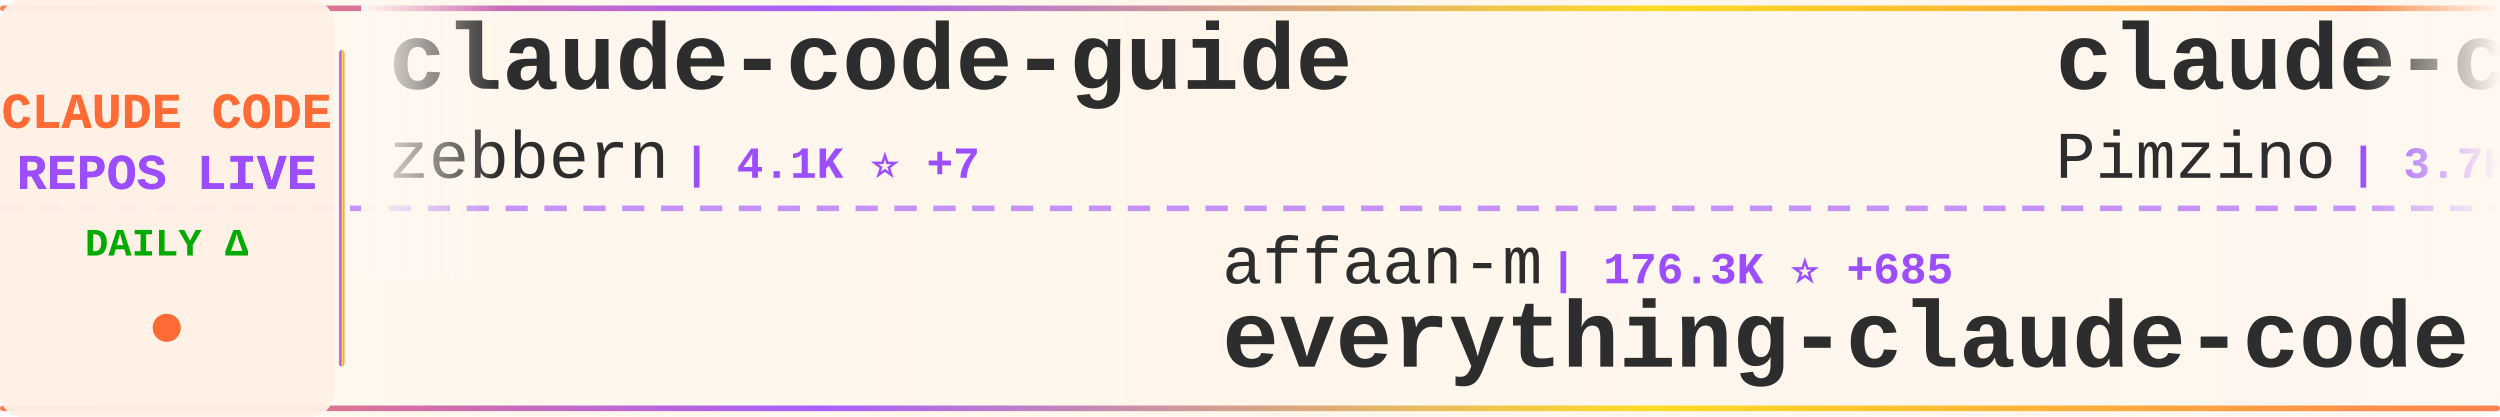
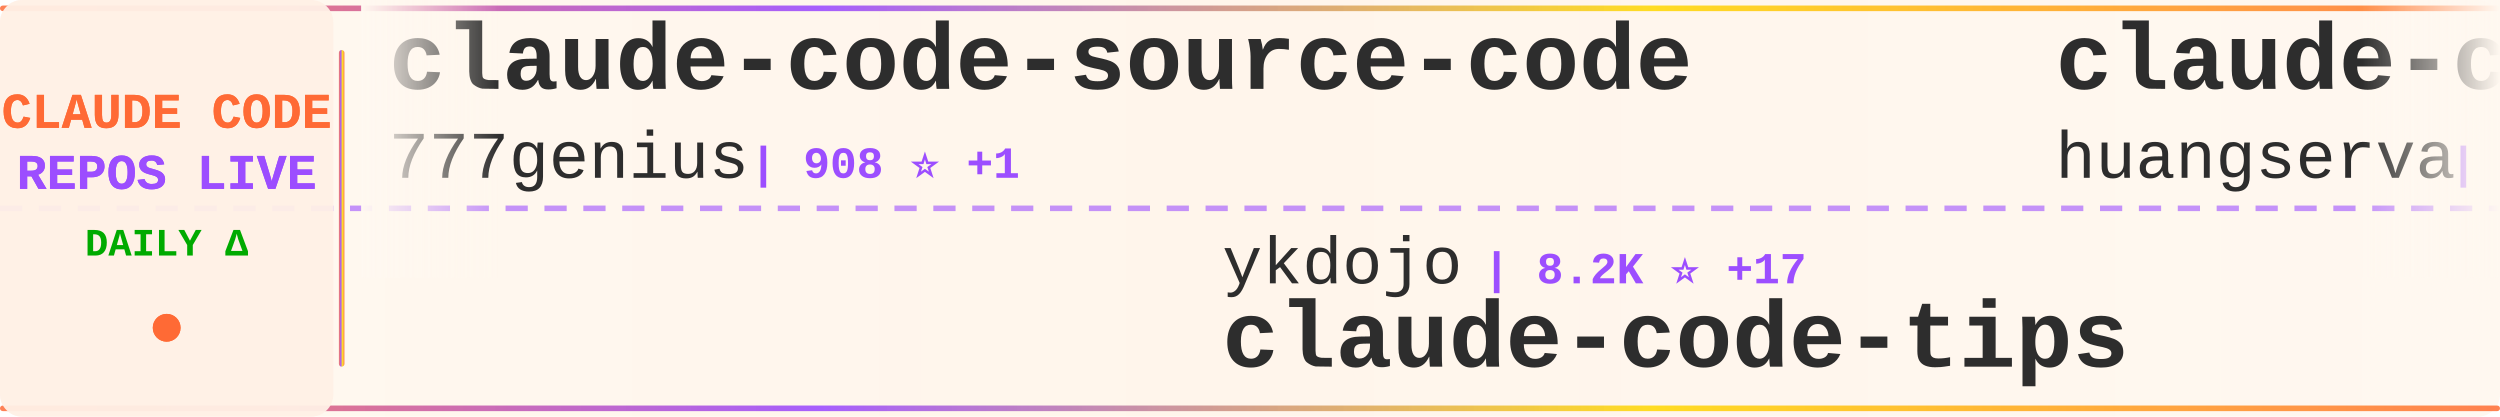
<svg xmlns="http://www.w3.org/2000/svg" width="900" height="150">
  <defs>
    <linearGradient id="tickerBg" x1="0%" y1="0%" x2="100%" y2="0%">
      <stop offset="0%" style="stop-color:#fff8f0;stop-opacity:0.98" />
      <stop offset="50%" style="stop-color:#fff5eb;stop-opacity:1" />
      <stop offset="100%" style="stop-color:#fff8f0;stop-opacity:0.98" />
    </linearGradient>
    <linearGradient id="borderGrad" x1="0%" y1="0%" x2="100%" y2="0%">
      <stop offset="0%" style="stop-color:#FF6B35;stop-opacity:0.85">
        <animate attributeName="stop-opacity" values="0.85;1;0.85" dur="2s" repeatCount="indefinite" />
      </stop>
      <stop offset="33%" style="stop-color:#9C4EFF;stop-opacity:0.9">
        <animate attributeName="stop-opacity" values="0.9;1;0.9" dur="2.2s" repeatCount="indefinite" />
      </stop>
      <stop offset="66%" style="stop-color:#FFD700;stop-opacity:0.85">
        <animate attributeName="stop-opacity" values="0.85;1;0.85" dur="1.8s" repeatCount="indefinite" />
      </stop>
      <stop offset="100%" style="stop-color:#FF6B35;stop-opacity:0.85">
        <animate attributeName="stop-opacity" values="0.85;1;0.85" dur="2s" repeatCount="indefinite" />
      </stop>
    </linearGradient>
    <filter id="textGlow">
      <feGaussianBlur stdDeviation="0.15" result="coloredBlur" />
      <feMerge>
        <feMergeNode in="coloredBlur" />
        <feMergeNode in="SourceGraphic" />
      </feMerge>
    </filter>
    <filter id="metricGlow">
      <feGaussianBlur stdDeviation="0.2" result="coloredBlur" />
      <feMerge>
        <feMergeNode in="coloredBlur" />
        <feMergeNode in="SourceGraphic" />
      </feMerge>
    </filter>
    <linearGradient id="leftFade" x1="0%" y1="0%" x2="100%" y2="0%">
      <stop offset="0%" style="stop-color:#fff8f0;stop-opacity:1" />
      <stop offset="100%" style="stop-color:#fff8f0;stop-opacity:0" />
    </linearGradient>
    <linearGradient id="rightFade" x1="0%" y1="0%" x2="100%" y2="0%">
      <stop offset="0%" style="stop-color:#fff8f0;stop-opacity:0" />
      <stop offset="100%" style="stop-color:#fff8f0;stop-opacity:1" />
    </linearGradient>
  </defs>
  <rect width="900" height="150" fill="url(#tickerBg)" rx="8" />
  <rect x="0" y="2" width="900" height="2" fill="url(#borderGrad)" rx="1" />
  <rect x="0" y="146" width="900" height="2" fill="url(#borderGrad)" rx="1" />
  <line x1="0" y1="75" x2="900" y2="75" stroke="#9C4EFF" stroke-width="2" stroke-dasharray="8 6" opacity="0.6" />
  <rect x="0" y="0" width="120" height="150" fill="#fff0e6" opacity="0.95" rx="8" />
  <text x="60" y="46" font-family="'Courier New', monospace" font-size="18" font-weight="bold" fill="#FF6B35" text-anchor="middle" filter="url(#textGlow)">
    CLAUDE CODE
  </text>
  <text x="60" y="68" font-family="'Courier New', monospace" font-size="18" font-weight="bold" fill="#9C4EFF" text-anchor="middle" filter="url(#textGlow)">
    REPOS LIVE
  </text>
  <text x="60" y="92" font-family="'Courier New', monospace" font-size="14" font-weight="bold" fill="#00aa00" text-anchor="middle">
    DAILY Δ
  </text>
  <circle cx="60" cy="118" r="5" fill="#FF6B35" filter="url(#metricGlow)">
    <animate attributeName="r" values="4;6;4" dur="1.5s" repeatCount="indefinite" />
    <animate attributeName="opacity" values="0.6;1;0.6" dur="1.5s" repeatCount="indefinite" />
  </circle>
  <rect x="122" y="18" width="2" height="114" fill="url(#borderGrad)" rx="1" />
  <clipPath id="tickerClip">
    <rect x="130" y="0" width="770" height="150" />
  </clipPath>
  <g clip-path="url(#tickerClip)">
    <g id="tickerItems">
      <animateTransform attributeName="transform" attributeType="XML" type="translate" from="0 0" to="-3000 0" dur="54s" repeatCount="indefinite" />
      <g transform="translate(0, 0)">
-         <text x="140" y="32" font-family="'Courier New', monospace" font-size="34" font-weight="bold" fill="#2d2d2d">claude-code-guide</text>
-         <text x="140" y="64" font-family="'Courier New', monospace" font-size="24" font-weight="normal" fill="#2d2d2d" opacity="1.0">zebbern</text>
-         <text x="246" y="64" font-family="'Courier New', monospace" font-size="16" font-weight="bold" fill="#9C4EFF"> | 4.1K ⭐ +7</text>
+         <text x="140" y="32" font-family="'Courier New', monospace" font-size="34" font-weight="bold" fill="#2d2d2d">claude-code-source-code</text>
+         <text x="140" y="64" font-family="'Courier New', monospace" font-size="24" font-weight="normal" fill="#2d2d2d" opacity="1.0">777genius</text>
+         <text x="270" y="64" font-family="'Courier New', monospace" font-size="16" font-weight="bold" fill="#9C4EFF"> | 908 ⭐ +1</text>
      </g>
      <g transform="translate(300, 0)">
-         <text x="140" y="102" font-family="'Courier New', monospace" font-size="24" font-weight="normal" fill="#2d2d2d" opacity="1.0">affaan-m</text>
-         <text x="258" y="102" font-family="'Courier New', monospace" font-size="16" font-weight="bold" fill="#9C4EFF"> | 176.3K ⭐ +685</text>
-         <text x="140" y="132" font-family="'Courier New', monospace" font-size="34" font-weight="bold" fill="#2d2d2d">everything-claude-code</text>
+         <text x="140" y="102" font-family="'Courier New', monospace" font-size="24" font-weight="normal" fill="#2d2d2d" opacity="1.0">ykdojo</text>
+         <text x="234" y="102" font-family="'Courier New', monospace" font-size="16" font-weight="bold" fill="#9C4EFF"> | 8.2K ⭐ +17</text>
+         <text x="140" y="132" font-family="'Courier New', monospace" font-size="34" font-weight="bold" fill="#2d2d2d">claude-code-tips</text>
      </g>
      <g transform="translate(600, 0)">
-         <text x="140" y="32" font-family="'Courier New', monospace" font-size="34" font-weight="bold" fill="#2d2d2d">claude-code-spec-workflo...</text>
-         <text x="140" y="64" font-family="'Courier New', monospace" font-size="24" font-weight="normal" fill="#2d2d2d" opacity="1.0">Pimzino</text>
-         <text x="246" y="64" font-family="'Courier New', monospace" font-size="16" font-weight="bold" fill="#9C4EFF"> | 3.7K ⭐</text>
+         <text x="140" y="32" font-family="'Courier New', monospace" font-size="34" font-weight="bold" fill="#2d2d2d">claude-code-cli</text>
+         <text x="140" y="64" font-family="'Courier New', monospace" font-size="24" font-weight="normal" fill="#2d2d2d" opacity="1.0">huangserva</text>
+         <text x="282" y="64" font-family="'Courier New', monospace" font-size="16" font-weight="bold" fill="#9C4EFF"> | 577 ⭐ +1</text>
      </g>
      <g transform="translate(900, 0)">
-         <text x="140" y="102" font-family="'Courier New', monospace" font-size="24" font-weight="normal" fill="#2d2d2d" opacity="1.0">ChinaSiro</text>
-         <text x="270" y="102" font-family="'Courier New', monospace" font-size="16" font-weight="bold" fill="#9C4EFF"> | 9.1K ⭐ +12</text>
-         <text x="140" y="132" font-family="'Courier New', monospace" font-size="34" font-weight="bold" fill="#2d2d2d">claude-code-sourcemap</text>
+         <text x="140" y="102" font-family="'Courier New', monospace" font-size="24" font-weight="normal" fill="#2d2d2d" opacity="1.0">sugyan</text>
+         <text x="234" y="102" font-family="'Courier New', monospace" font-size="16" font-weight="bold" fill="#9C4EFF"> | 1.1K ⭐ +7</text>
+         <text x="140" y="132" font-family="'Courier New', monospace" font-size="34" font-weight="bold" fill="#2d2d2d">claude-code-webui</text>
      </g>
      <g transform="translate(1200, 0)">
-         <text x="140" y="32" font-family="'Courier New', monospace" font-size="34" font-weight="bold" fill="#2d2d2d">claude-code-book</text>
-         <text x="140" y="64" font-family="'Courier New', monospace" font-size="24" font-weight="normal" fill="#2d2d2d" opacity="1.0">lintsinghua</text>
-         <text x="294" y="64" font-family="'Courier New', monospace" font-size="16" font-weight="bold" fill="#9C4EFF"> | 3.2K ⭐ +18</text>
+         <text x="140" y="32" font-family="'Courier New', monospace" font-size="34" font-weight="bold" fill="#2d2d2d">claude_codex_bridge</text>
+         <text x="140" y="64" font-family="'Courier New', monospace" font-size="24" font-weight="normal" fill="#2d2d2d" opacity="1.0">SeemSeam</text>
+         <text x="258" y="64" font-family="'Courier New', monospace" font-size="16" font-weight="bold" fill="#9C4EFF"> | 2.5K ⭐ +7</text>
      </g>
      <g transform="translate(1500, 0)">
-         <text x="140" y="102" font-family="'Courier New', monospace" font-size="24" font-weight="normal" fill="#2d2d2d" opacity="1.0">AICoderTudou</text>
-         <text x="306" y="102" font-family="'Courier New', monospace" font-size="16" font-weight="bold" fill="#9C4EFF"> | 497 ⭐</text>
-         <text x="140" y="132" font-family="'Courier New', monospace" font-size="34" font-weight="bold" fill="#2d2d2d">claude-code-tudou</text>
+         <text x="140" y="102" font-family="'Courier New', monospace" font-size="24" font-weight="normal" fill="#2d2d2d" opacity="1.0">pengchengneo</text>
+         <text x="306" y="102" font-family="'Courier New', monospace" font-size="16" font-weight="bold" fill="#9C4EFF"> | 1.3K ⭐ +3</text>
+         <text x="140" y="132" font-family="'Courier New', monospace" font-size="34" font-weight="bold" fill="#2d2d2d">Claude-Code</text>
      </g>
      <g transform="translate(1800, 0)">
-         <text x="140" y="32" font-family="'Courier New', monospace" font-size="34" font-weight="bold" fill="#2d2d2d">my-claude-code-setup</text>
-         <text x="140" y="64" font-family="'Courier New', monospace" font-size="24" font-weight="normal" fill="#2d2d2d" opacity="1.0">centminmod</text>
-         <text x="282" y="64" font-family="'Courier New', monospace" font-size="16" font-weight="bold" fill="#9C4EFF"> | 2.3K ⭐ +1</text>
+         <text x="140" y="32" font-family="'Courier New', monospace" font-size="34" font-weight="bold" fill="#2d2d2d">sc-claude-code-files</text>
+         <text x="140" y="64" font-family="'Courier New', monospace" font-size="24" font-weight="normal" fill="#2d2d2d" opacity="1.0">https-deeplearning-ai</text>
+         <text x="414" y="64" font-family="'Courier New', monospace" font-size="16" font-weight="bold" fill="#9C4EFF"> | 508 ⭐</text>
      </g>
      <g transform="translate(2100, 0)">
-         <text x="140" y="102" font-family="'Courier New', monospace" font-size="24" font-weight="normal" fill="#2d2d2d" opacity="1.0">kodu-ai</text>
-         <text x="246" y="102" font-family="'Courier New', monospace" font-size="16" font-weight="bold" fill="#9C4EFF"> | 5.3K ⭐ +2</text>
-         <text x="140" y="132" font-family="'Courier New', monospace" font-size="34" font-weight="bold" fill="#2d2d2d">claude-coder</text>
+         <text x="140" y="102" font-family="'Courier New', monospace" font-size="24" font-weight="normal" fill="#2d2d2d" opacity="1.0">RichardAtCT</text>
+         <text x="294" y="102" font-family="'Courier New', monospace" font-size="16" font-weight="bold" fill="#9C4EFF"> | 2.6K ⭐ +8</text>
+         <text x="140" y="132" font-family="'Courier New', monospace" font-size="34" font-weight="bold" fill="#2d2d2d">claude-code-telegram</text>
      </g>
      <g transform="translate(2400, 0)">
-         <text x="140" y="32" font-family="'Courier New', monospace" font-size="34" font-weight="bold" fill="#2d2d2d">claude-code-security-rev...</text>
-         <text x="140" y="64" font-family="'Courier New', monospace" font-size="24" font-weight="normal" fill="#2d2d2d" opacity="1.0">anthropics</text>
-         <text x="282" y="64" font-family="'Courier New', monospace" font-size="16" font-weight="bold" fill="#9C4EFF"> | 4.5K ⭐ +13</text>
+         <text x="140" y="32" font-family="'Courier New', monospace" font-size="34" font-weight="bold" fill="#2d2d2d">oh-my-claudecode</text>
+         <text x="140" y="64" font-family="'Courier New', monospace" font-size="24" font-weight="normal" fill="#2d2d2d" opacity="1.0">Yeachan-Heo</text>
+         <text x="294" y="64" font-family="'Courier New', monospace" font-size="16" font-weight="bold" fill="#9C4EFF"> | 33.2K ⭐ +130</text>
      </g>
      <g transform="translate(2700, 0)">
-         <text x="140" y="102" font-family="'Courier New', monospace" font-size="24" font-weight="normal" fill="#2d2d2d" opacity="1.0">ponponon</text>
-         <text x="258" y="102" font-family="'Courier New', monospace" font-size="16" font-weight="bold" fill="#9C4EFF"> | 2.2K ⭐ +4</text>
-         <text x="140" y="132" font-family="'Courier New', monospace" font-size="34" font-weight="bold" fill="#2d2d2d">claude_code_src</text>
+         <text x="140" y="102" font-family="'Courier New', monospace" font-size="24" font-weight="normal" fill="#2d2d2d" opacity="1.0">alejandrobalderas</text>
+         <text x="366" y="102" font-family="'Courier New', monospace" font-size="16" font-weight="bold" fill="#9C4EFF"> | 1.9K ⭐ +9</text>
+         <text x="140" y="132" font-family="'Courier New', monospace" font-size="34" font-weight="bold" fill="#2d2d2d">claude-code-from-source</text>
      </g>
      <g transform="translate(3000, 0)">
-         <text x="140" y="32" font-family="'Courier New', monospace" font-size="34" font-weight="bold" fill="#2d2d2d">claude-code-guide</text>
-         <text x="140" y="64" font-family="'Courier New', monospace" font-size="24" font-weight="normal" fill="#2d2d2d" opacity="1.0">zebbern</text>
-         <text x="246" y="64" font-family="'Courier New', monospace" font-size="16" font-weight="bold" fill="#9C4EFF"> | 4.1K ⭐ +7</text>
+         <text x="140" y="32" font-family="'Courier New', monospace" font-size="34" font-weight="bold" fill="#2d2d2d">claude-code-source-code</text>
+         <text x="140" y="64" font-family="'Courier New', monospace" font-size="24" font-weight="normal" fill="#2d2d2d" opacity="1.0">777genius</text>
+         <text x="270" y="64" font-family="'Courier New', monospace" font-size="16" font-weight="bold" fill="#9C4EFF"> | 908 ⭐ +1</text>
      </g>
      <g transform="translate(3300, 0)">
-         <text x="140" y="102" font-family="'Courier New', monospace" font-size="24" font-weight="normal" fill="#2d2d2d" opacity="1.0">affaan-m</text>
-         <text x="258" y="102" font-family="'Courier New', monospace" font-size="16" font-weight="bold" fill="#9C4EFF"> | 176.3K ⭐ +685</text>
-         <text x="140" y="132" font-family="'Courier New', monospace" font-size="34" font-weight="bold" fill="#2d2d2d">everything-claude-code</text>
+         <text x="140" y="102" font-family="'Courier New', monospace" font-size="24" font-weight="normal" fill="#2d2d2d" opacity="1.0">ykdojo</text>
+         <text x="234" y="102" font-family="'Courier New', monospace" font-size="16" font-weight="bold" fill="#9C4EFF"> | 8.2K ⭐ +17</text>
+         <text x="140" y="132" font-family="'Courier New', monospace" font-size="34" font-weight="bold" fill="#2d2d2d">claude-code-tips</text>
      </g>
      <g transform="translate(3600, 0)">
-         <text x="140" y="32" font-family="'Courier New', monospace" font-size="34" font-weight="bold" fill="#2d2d2d">claude-code-spec-workflo...</text>
-         <text x="140" y="64" font-family="'Courier New', monospace" font-size="24" font-weight="normal" fill="#2d2d2d" opacity="1.0">Pimzino</text>
-         <text x="246" y="64" font-family="'Courier New', monospace" font-size="16" font-weight="bold" fill="#9C4EFF"> | 3.7K ⭐</text>
+         <text x="140" y="32" font-family="'Courier New', monospace" font-size="34" font-weight="bold" fill="#2d2d2d">claude-code-cli</text>
+         <text x="140" y="64" font-family="'Courier New', monospace" font-size="24" font-weight="normal" fill="#2d2d2d" opacity="1.0">huangserva</text>
+         <text x="282" y="64" font-family="'Courier New', monospace" font-size="16" font-weight="bold" fill="#9C4EFF"> | 577 ⭐ +1</text>
      </g>
      <g transform="translate(3900, 0)">
-         <text x="140" y="102" font-family="'Courier New', monospace" font-size="24" font-weight="normal" fill="#2d2d2d" opacity="1.0">ChinaSiro</text>
-         <text x="270" y="102" font-family="'Courier New', monospace" font-size="16" font-weight="bold" fill="#9C4EFF"> | 9.1K ⭐ +12</text>
-         <text x="140" y="132" font-family="'Courier New', monospace" font-size="34" font-weight="bold" fill="#2d2d2d">claude-code-sourcemap</text>
+         <text x="140" y="102" font-family="'Courier New', monospace" font-size="24" font-weight="normal" fill="#2d2d2d" opacity="1.0">sugyan</text>
+         <text x="234" y="102" font-family="'Courier New', monospace" font-size="16" font-weight="bold" fill="#9C4EFF"> | 1.1K ⭐ +7</text>
+         <text x="140" y="132" font-family="'Courier New', monospace" font-size="34" font-weight="bold" fill="#2d2d2d">claude-code-webui</text>
      </g>
    </g>
  </g>
  <rect x="130" y="0" width="50" height="100" fill="url(#leftFade)" />
  <rect x="850" y="0" width="50" height="100" fill="url(#rightFade)" />
</svg>
